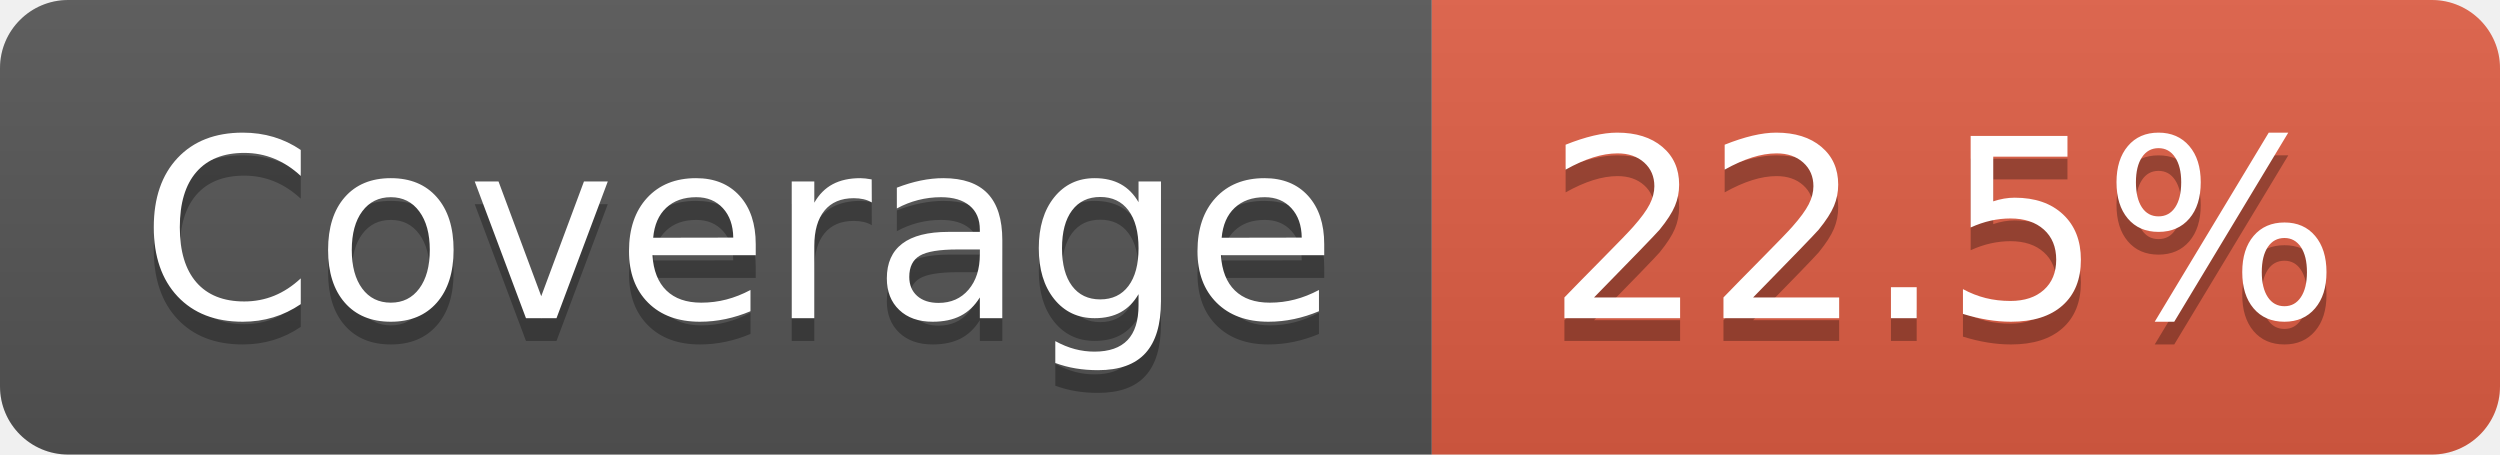
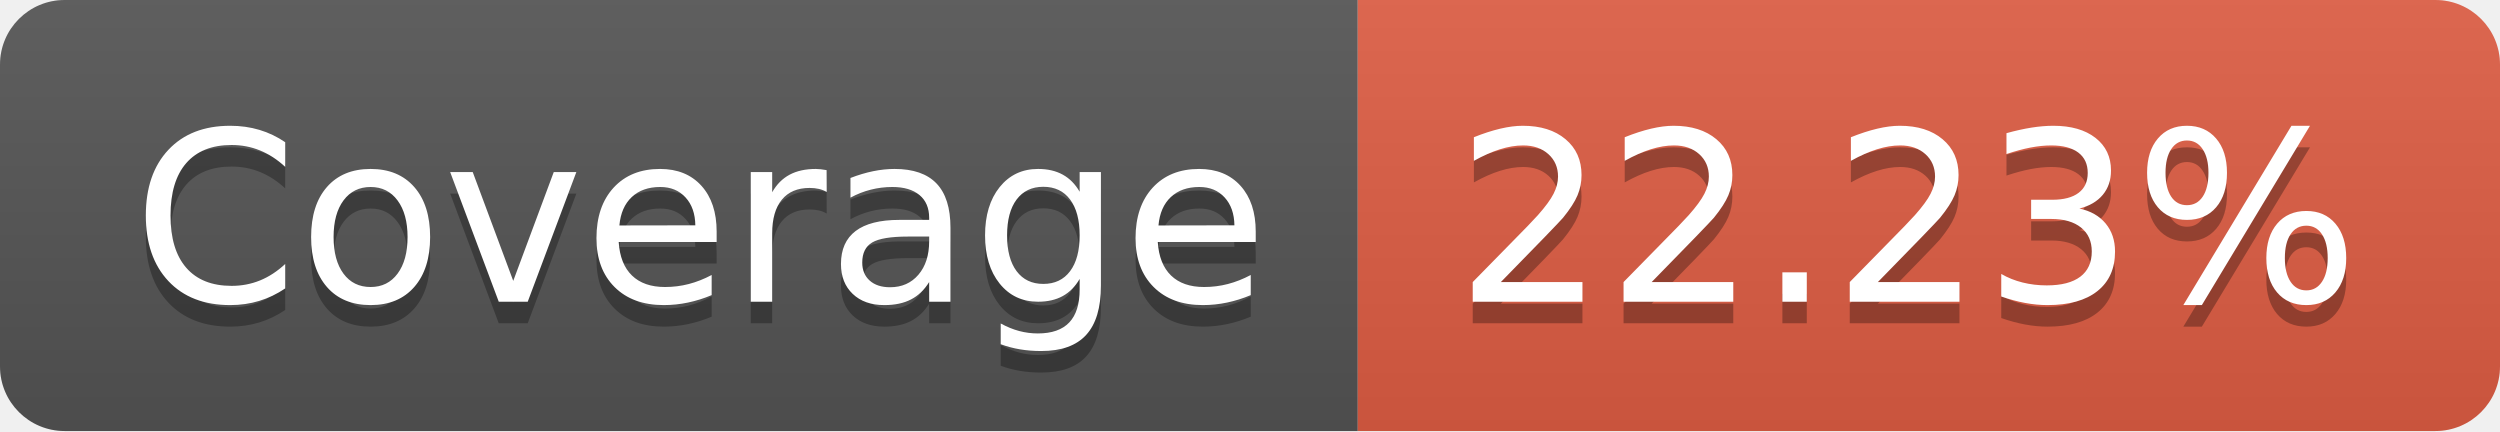
- <svg xmlns="http://www.w3.org/2000/svg" width="110" height="20" role="img" aria-label="Coverage: 22.5%">
+ <svg xmlns="http://www.w3.org/2000/svg" width="116" height="20" role="img" aria-label="Coverage: 22.23%">
  <linearGradient id="s" x2="0" y2="100%">
    <stop offset="0" stop-color="#bbb" stop-opacity=".1" />
    <stop offset="1" stop-opacity=".1" />
  </linearGradient>
  <clipPath id="r">
-     <rect width="110" height="20" rx="3" fill="#fff" />
+     <rect width="116" height="20" rx="3" fill="#fff" />
  </clipPath>
  <g clip-path="url(#r)">
    <rect width="63" height="20" fill="#555" />
-     <rect x="63" width="47" height="20" fill="#e05d44" />
-     <rect width="110" height="20" fill="url(#s)" />
+     <rect x="63" width="53" height="20" fill="#e05d44" />
+     <rect width="116" height="20" fill="url(#s)" />
  </g>
  <g fill="#fff" text-anchor="middle" font-family="Verdana,Geneva,DejaVu Sans,sans-serif" text-rendering="geometricPrecision" font-size="110">
    <text aria-hidden="true" x="325" y="150" fill="#010101" fill-opacity=".3" transform="scale(.1)" textLength="530">Coverage</text>
    <text x="325" y="140" transform="scale(.1)" fill="#fff" textLength="530">Coverage</text>
-     <text aria-hidden="true" x="855" y="150" fill="#010101" fill-opacity=".3" transform="scale(.1)" textLength="370">22.5%</text>
-     <text x="855" y="140" transform="scale(.1)" fill="#fff" textLength="370">22.5%</text>
+     <text aria-hidden="true" x="885" y="150" fill="#010101" fill-opacity=".3" transform="scale(.1)" textLength="430">22.23%</text>
+     <text x="885" y="140" transform="scale(.1)" fill="#fff" textLength="430">22.23%</text>
  </g>
</svg>
